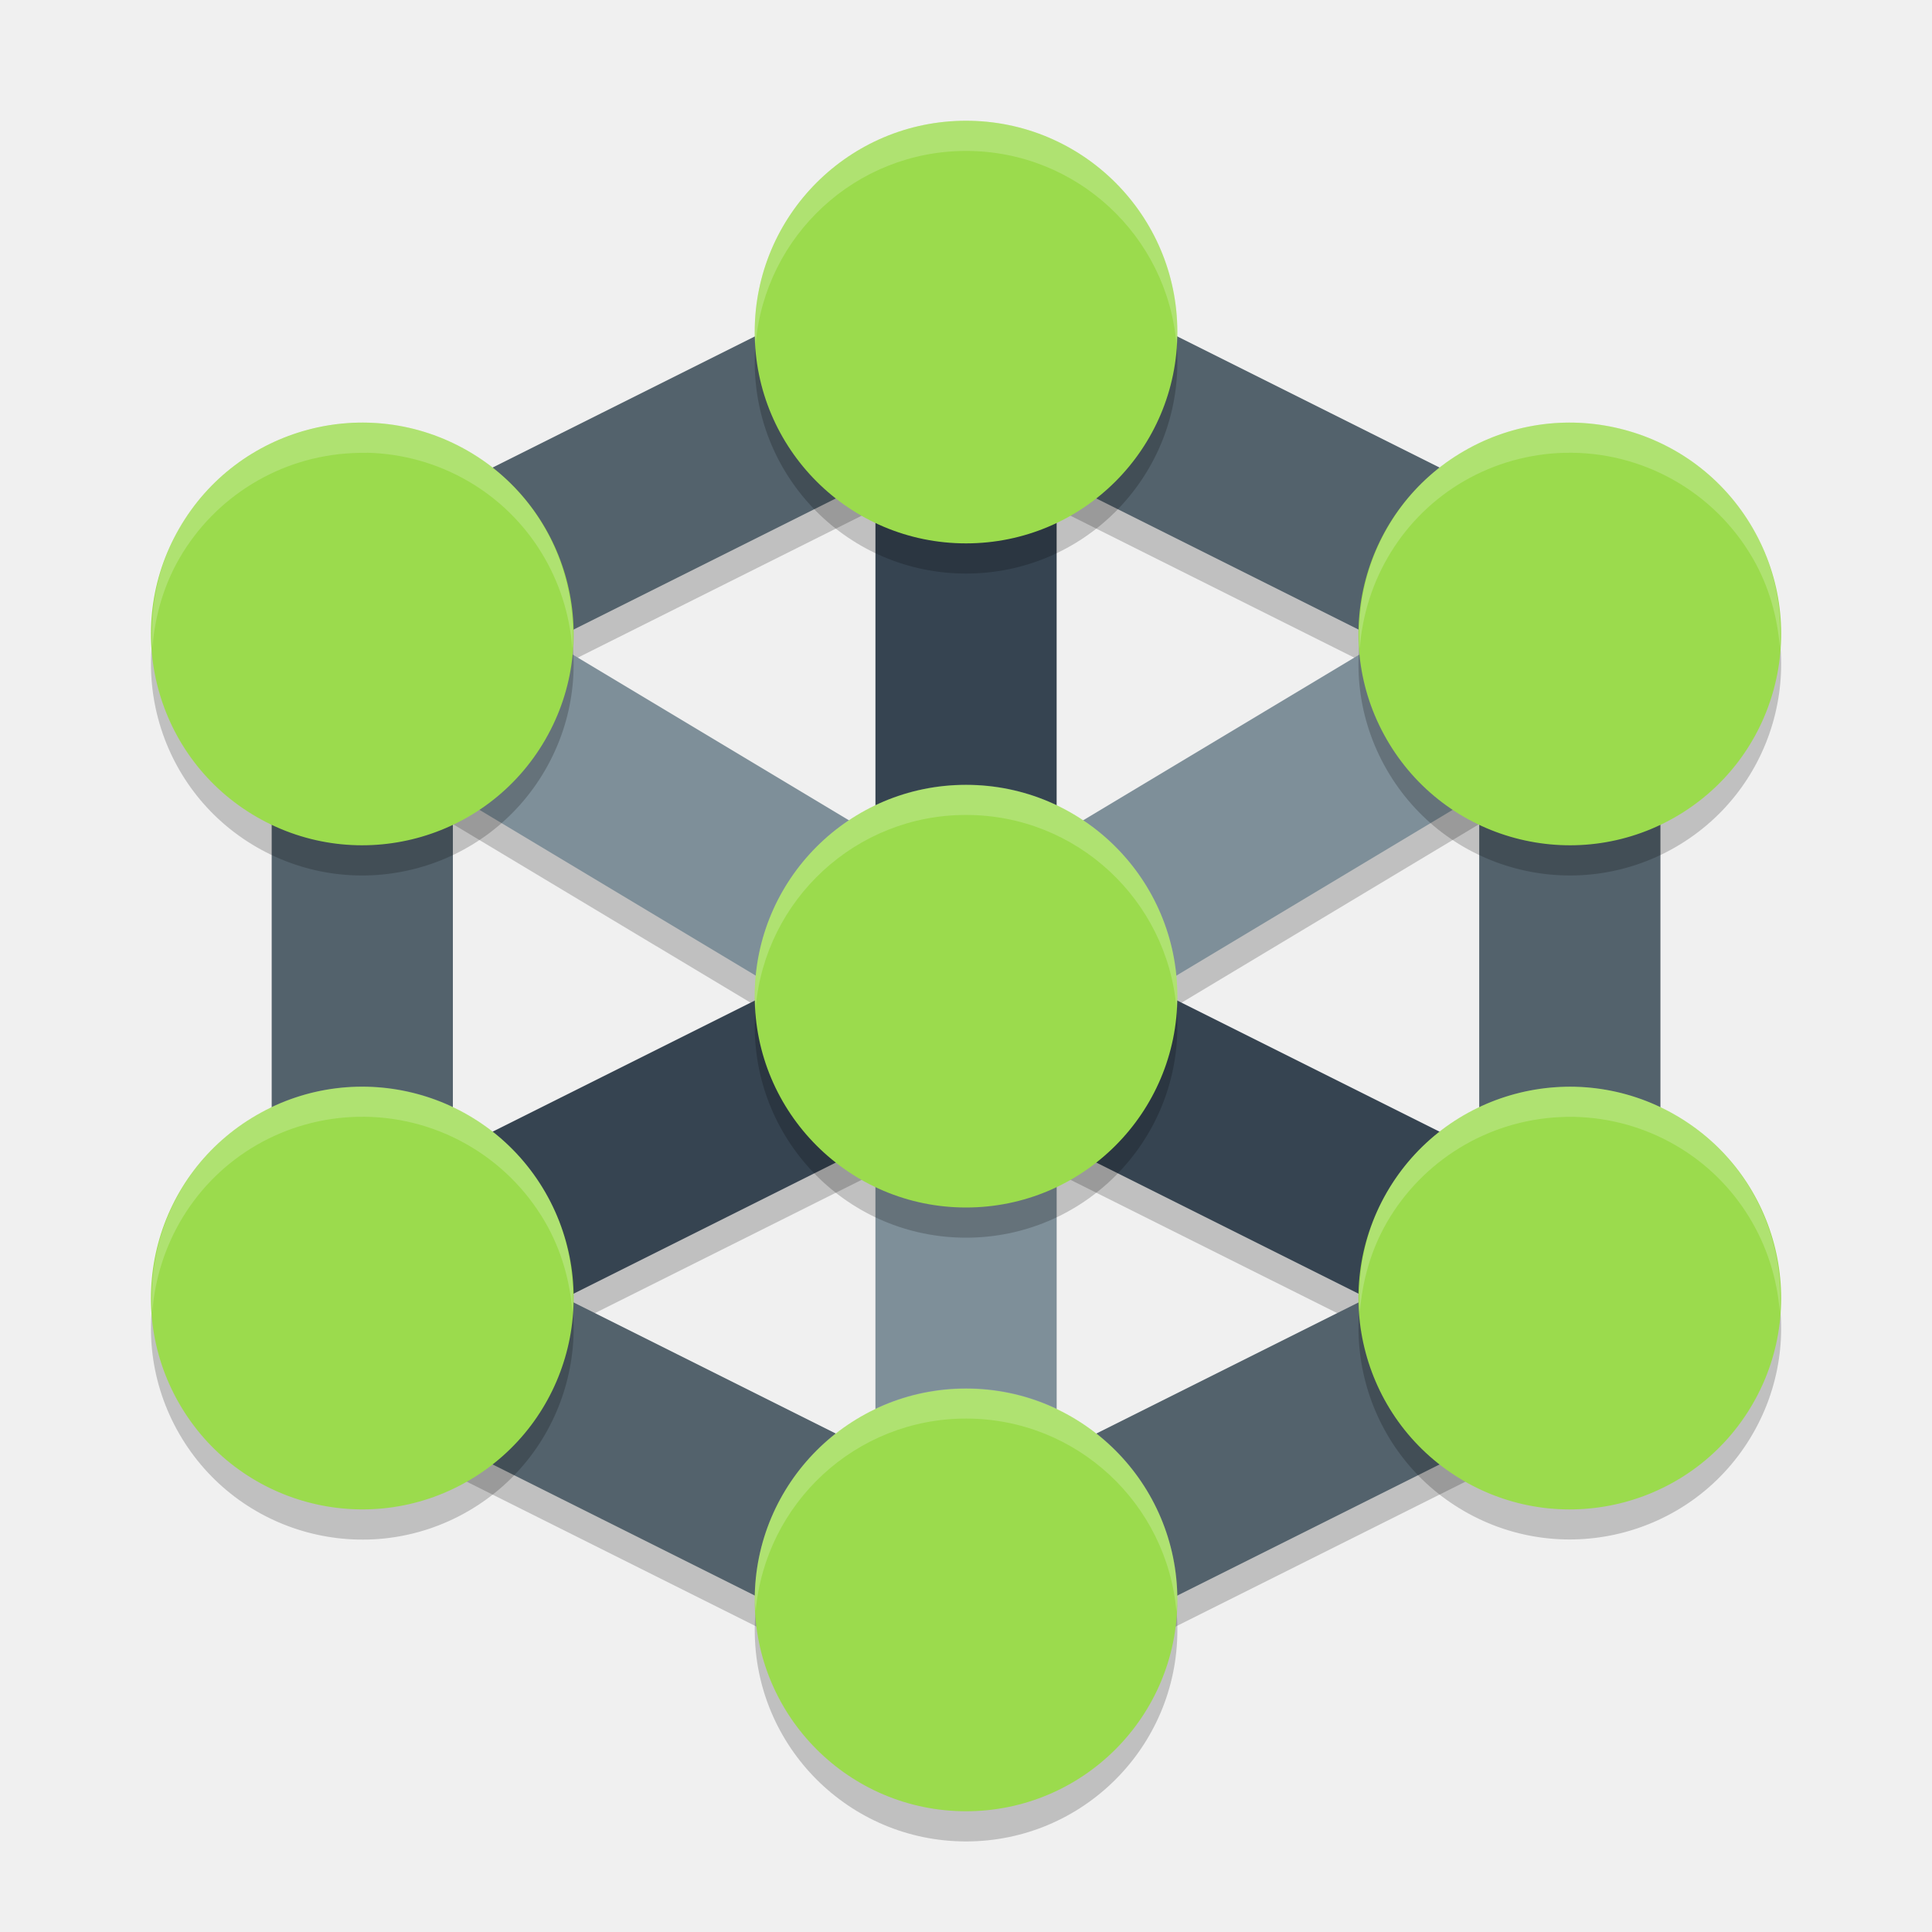
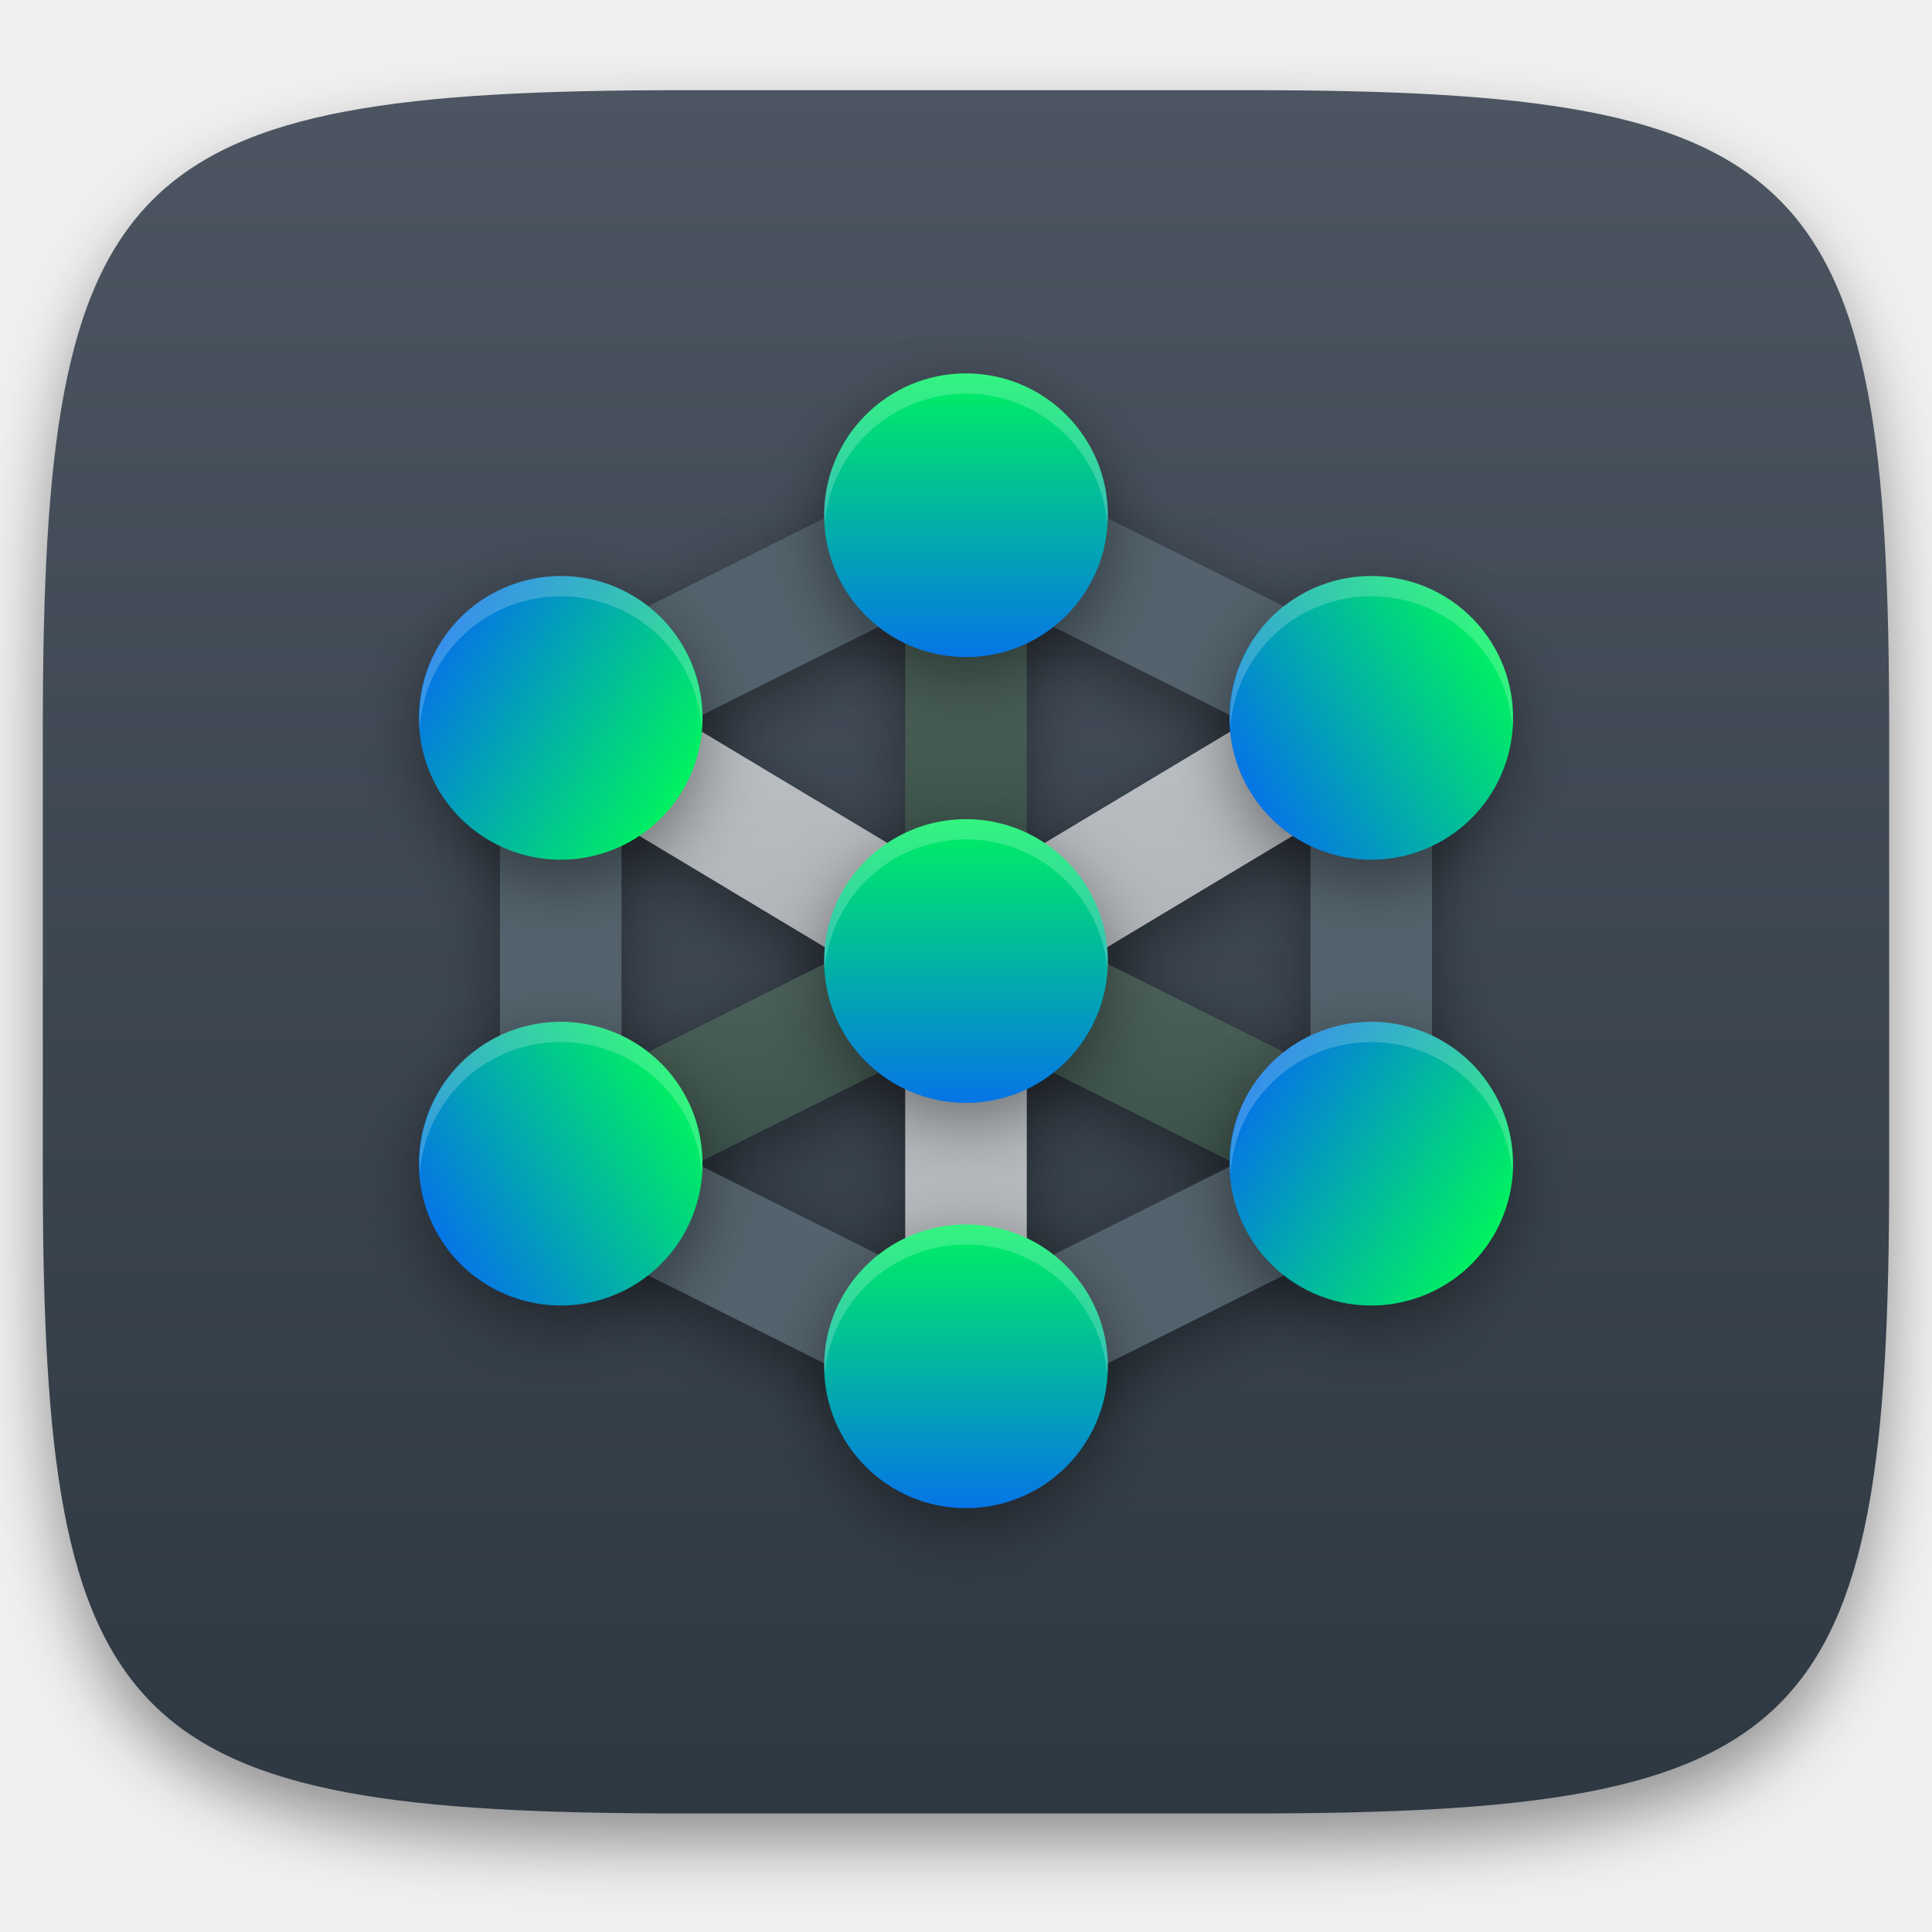
- <svg xmlns="http://www.w3.org/2000/svg" width="64" height="64" version="1.1" viewBox="0 0 64 64">
-   <g transform="translate(0,-1058.52)">
-     <path style="opacity:0.2" d="m 32.002,1067.167 -23,11.5 v 1.851 23.855 l 20,10 v 0.144 h 0.289 l 2.711,1.356 2.711,-1.356 h 0.289 v -0.144 l 20,-10 v -25.707 z m -3,8.207 v 11.848 l -10.773,-6.461 z m 6,0 10.77,5.387 -10.77,6.461 z m -20,10.445 10.77,6.461 -10.77,5.387 z m 34,0 v 11.848 l -10.77,-5.387 z m -20,11.555 v 10.293 l -10.293,-5.149 z m 6,0 10.293,5.144 -10.293,5.149 z" />
-     <path style="fill:none;stroke:#364451;stroke-width:6" d="m 32.001,1069.52 v 22" />
-     <path style="fill:none;stroke:#364451;stroke-width:6" d="m 12.002,1101.52 20,-10 20,10" />
-     <path style="fill:none;stroke:#7e8f99;stroke-width:6" d="m 12.002,1079.52 20,12 20,-12" />
-     <path style="fill:none;stroke:#7e8f99;stroke-width:6" d="m 32.001,1113.52 v -22" />
-     <path style="fill:none;stroke:#53626c;stroke-width:6" d="m 12.002,1079.52 20,-10 20,10 v 22 l -20,10 -20,-10 z" />
-     <path style="opacity:0.2" d="m 32.002,1063.52 c -3.866,0 -7,3.134 -7,7 -2e-6,3.866 3.134,7 7,7 3.866,0 7,-3.134 7,-7 2e-6,-3.866 -3.134,-7 -7,-7 z m 19.836,10.004 c -1.173,0.026 -2.32,0.348 -3.336,0.934 -3.348,1.933 -4.496,6.214 -2.562,9.562 1.933,3.348 6.214,4.496 9.562,2.563 3.348,-1.933 4.496,-6.214 2.562,-9.563 -1.28,-2.216 -3.668,-3.557 -6.227,-3.496 z m -40.168,0 c -2.381,0.114 -4.54,1.431 -5.73,3.496 -1.933,3.348 -0.786,7.63 2.562,9.563 3.348,1.933 7.63,0.786 9.562,-2.563 1.933,-3.348 0.786,-7.63 -2.562,-9.562 -1.162,-0.671 -2.492,-0.993 -3.832,-0.93 z m 20.332,11.996 c -3.866,0 -7,3.134 -7,7 -2e-6,3.866 3.134,7 7,7 3.866,0 7,-3.134 7,-7 2e-6,-3.866 -3.134,-7 -7,-7 z m -20.164,10.004 c -1.173,0.026 -2.32,0.348 -3.336,0.934 -3.348,1.933 -4.496,6.214 -2.562,9.562 1.933,3.348 6.214,4.496 9.562,2.563 3.348,-1.933 4.496,-6.214 2.562,-9.562 -1.28,-2.216 -3.668,-3.557 -6.227,-3.496 z m 39.832,0 c -2.38,0.112 -4.539,1.429 -5.73,3.492 -1.933,3.348 -0.786,7.63 2.562,9.562 3.348,1.933 7.63,0.786 9.562,-2.563 1.933,-3.348 0.786,-7.63 -2.562,-9.562 -1.162,-0.671 -2.492,-0.993 -3.832,-0.93 z m -19.668,9.996 c -3.866,0 -7,3.134 -7,7 0,3.866 3.134,7 7,7 3.866,0 7,-3.134 7,-7 0,-3.866 -3.134,-7 -7,-7 z" />
-     <circle style="fill:#9bdb4d" cx="32.001" cy="1069.52" r="7" />
-     <circle cx="32.001" cy="1111.52" r="7" style="fill:#9bdb4d" />
-     <circle cx="960.893" cy="494.725" r="7" transform="rotate(60)" style="fill:#9bdb4d" />
-     <circle style="fill:#9bdb4d" cx="959.945" cy="540.366" r="7" transform="rotate(60)" />
-     <circle style="fill:#9bdb4d" cx="927.944" cy="-595.795" r="7" transform="rotate(120)" />
-     <circle cx="928.891" cy="-550.154" r="7" transform="rotate(120)" style="fill:#9bdb4d" />
-     <circle cx="32.001" cy="1091.52" r="7" style="fill:#9bdb4d" />
-     <path style="opacity:0.2;fill:#ffffff" d="M 32.002 4 C 28.136 4 25.002 7.134 25.002 11 C 25.003 11.128 25.025 11.255 25.033 11.383 C 25.347 7.807 28.345 5 32.002 5 C 35.666 5 38.667 7.817 38.971 11.402 C 38.979 11.268 39.001 11.135 39.002 11 C 39.002 7.134 35.868 4 32.002 4 z M 12.166 13.998 L 12.166 14 C 12.001 14 11.835 13.999 11.67 14.01 C 9.29 14.123 7.131 15.438 5.939 17.502 C 5.246 18.707 4.955 20.088 5.049 21.467 C 5.127 20.43 5.415 19.414 5.939 18.502 C 7.131 16.438 9.29 15.123 11.67 15.01 C 11.835 14.999 12.001 15 12.166 15 L 12.166 14.998 C 13.339 15.026 14.486 15.348 15.502 15.936 C 17.534 17.111 18.792 19.208 18.959 21.486 C 19.146 18.834 17.83 16.282 15.502 14.936 C 14.486 14.348 13.339 14.026 12.166 13.998 z M 51.838 14 C 50.665 14.027 49.518 14.348 48.502 14.934 C 46.176 16.279 44.859 18.829 45.045 21.48 C 45.213 19.203 46.471 17.108 48.502 15.934 C 49.518 15.348 50.665 15.027 51.838 15 C 54.396 14.94 56.784 16.28 58.064 18.496 C 58.593 19.412 58.883 20.431 58.961 21.473 C 59.056 20.089 58.762 18.704 58.064 17.496 C 56.784 15.28 54.396 13.94 51.838 14 z M 32.002 25.996 C 28.136 25.996 25.002 29.13 25.002 32.996 C 25.003 33.124 25.025 33.251 25.033 33.379 C 25.347 29.803 28.345 26.996 32.002 26.996 C 35.666 26.996 38.667 29.813 38.971 33.398 C 38.979 33.264 39.001 33.131 39.002 32.996 C 39.002 29.13 35.868 25.996 32.002 25.996 z M 11.838 35.996 C 10.665 36.023 9.518 36.344 8.502 36.93 C 6.176 38.275 4.859 40.825 5.045 43.477 C 5.213 41.199 6.471 39.105 8.502 37.93 C 9.518 37.344 10.665 37.023 11.838 36.996 C 14.396 36.935 16.784 38.276 18.064 40.492 C 18.593 41.408 18.883 42.428 18.961 43.469 C 19.056 42.085 18.762 40.7 18.064 39.492 C 16.784 37.276 14.396 35.935 11.838 35.996 z M 52.166 35.996 C 52.001 35.996 51.835 35.995 51.67 36.006 C 49.29 36.119 47.131 37.435 45.939 39.498 C 45.246 40.704 44.955 42.085 45.049 43.465 C 45.127 42.428 45.415 41.411 45.939 40.498 C 47.131 38.435 49.29 37.119 51.67 37.006 C 51.835 36.995 52.001 36.996 52.166 36.996 L 52.166 36.998 C 53.339 37.026 54.486 37.348 55.502 37.936 C 57.534 39.111 58.792 41.208 58.959 43.486 C 59.146 40.834 57.83 38.282 55.502 36.936 C 54.486 36.348 53.339 36.026 52.166 35.998 L 52.166 35.996 z M 32.002 45.992 C 28.136 45.992 25.002 49.126 25.002 52.992 C 25.003 53.12 25.025 53.247 25.033 53.375 C 25.347 49.799 28.345 46.992 32.002 46.992 C 35.666 46.992 38.666 49.809 38.971 53.395 C 38.979 53.26 39.001 53.127 39.002 52.992 C 39.002 49.126 35.868 45.992 32.002 45.992 z" transform="translate(0,1058.52)" />
+ <svg xmlns="http://www.w3.org/2000/svg" style="isolation:isolate" viewBox="0 0 256 256" width="256" height="256">
+   <defs>
+     <filter id="QwPIGWfCGaoilcwFNaJbsFVLMYfmYw2B" x="-200%" y="-200%" width="400%" height="400%" filterUnits="objectBoundingBox" color-interpolation-filters="sRGB">
+       <feGaussianBlur in="SourceGraphic" stdDeviation="4.294" />
+       <feOffset dx="0" dy="4" result="pf_100_offsetBlur" />
+       <feFlood flood-color="#000000" flood-opacity="0.4" />
+       <feComposite in2="pf_100_offsetBlur" operator="in" result="pf_100_dropShadow" />
+       <feBlend in="SourceGraphic" in2="pf_100_dropShadow" mode="normal" />
+     </filter>
+   </defs>
+   <g filter="url(#QwPIGWfCGaoilcwFNaJbsFVLMYfmYw2B)">
+     <linearGradient id="_lgradient_16" x1="0" y1="0" x2="-1.8369701987210297e-16" y2="1" gradientTransform="matrix(244.648,0,0,228.338,5.676,11.952)" gradientUnits="userSpaceOnUse">
+       <stop offset="0%" stop-opacity="1" style="stop-color:rgb(76,85,97)" />
+       <stop offset="100%" stop-opacity="1" style="stop-color:rgb(46,56,66)" />
+     </linearGradient>
+     <path d=" M 165.685 11.952 C 239.74 11.952 250.324 22.509 250.324 96.495 L 250.324 155.746 C 250.324 229.733 239.74 240.29 165.685 240.29 L 90.315 240.29 C 16.26 240.29 5.676 229.733 5.676 155.746 L 5.676 96.495 C 5.676 22.509 16.26 11.952 90.315 11.952 L 165.685 11.952 Z " id="shape" fill="url(#_lgradient_16)" />
+   </g>
+   <g id="com.github.babluboy.nutty">
+     <defs>
+       <filter id="uH5Ks8pYW6B9jkgMjCiTTvwf0zNBhWuK" x="-200%" y="-200%" width="400%" height="400%" filterUnits="objectBoundingBox" color-interpolation-filters="sRGB">
+         <feGaussianBlur stdDeviation="4.294" />
+       </filter>
+     </defs>
+     <g opacity="0.4" filter="url(#uH5Ks8pYW6B9jkgMjCiTTvwf0zNBhWuK)">
+       <path d=" M 128 61.955 L 66.245 92.833 L 66.245 97.804 L 66.245 161.857 L 119.945 188.707 L 119.945 189.094 L 120.721 189.094 L 128 192.734 L 135.279 189.094 L 136.055 189.094 L 136.055 188.707 L 189.756 161.857 L 189.756 92.833 L 128 61.955 Z  M 119.945 83.991 L 119.945 115.803 L 91.018 98.455 L 119.945 83.991 Z  M 136.055 83.991 L 164.972 98.455 L 136.055 115.803 L 136.055 83.991 Z  M 82.355 112.037 L 111.271 129.385 L 82.355 143.849 L 82.355 112.037 Z  M 173.645 112.037 L 173.645 143.849 L 144.729 129.385 L 173.645 112.037 Z  M 119.945 143.062 L 119.945 170.699 L 92.308 156.875 L 119.945 143.062 Z  M 136.055 143.062 L 163.692 156.875 L 136.055 170.699 L 136.055 143.062 Z " id="Compound Path" fill="rgb(0,0,0)" />
+     </g>
+     <linearGradient id="_lgradient_17" x1="0" y1="0" x2="-1.8369701987210297e-16" y2="1" gradientTransform="matrix(16.11,0,0,59.071,119.945,68.272)" gradientUnits="userSpaceOnUse">
+       <stop offset="0%" stop-opacity="1" style="stop-color:rgb(82,102,95)" />
+       <stop offset="100%" stop-opacity="1" style="stop-color:rgb(54,78,70)" />
+     </linearGradient>
+     <path d=" M 136.055 127.343 L 119.945 127.343 L 119.945 68.272 L 136.055 68.272 L 136.055 127.343 Z " id="Path" fill="url(#_lgradient_17)" />
+     <linearGradient id="_lgradient_18" x1="0" y1="0" x2="-1.8369701987210297e-16" y2="1" gradientTransform="matrix(114.597,0,0,43.041,70.702,118.348)" gradientUnits="userSpaceOnUse">
+       <stop offset="0%" stop-opacity="1" style="stop-color:rgb(82,102,95)" />
+       <stop offset="100%" stop-opacity="1" style="stop-color:rgb(54,78,70)" />
+     </linearGradient>
+     <path d=" M 77.897 161.389 L 70.702 146.997 L 128 118.348 L 185.298 146.997 L 178.103 161.389 L 128 136.337 L 77.897 161.389 Z " id="Path" fill="url(#_lgradient_18)" />
+     <linearGradient id="_lgradient_19" x1="0" y1="0" x2="-1.8369701987210297e-16" y2="1" gradientTransform="matrix(115.671,0,0,48.518,70.165,88.222)" gradientUnits="userSpaceOnUse">
+       <stop offset="0%" stop-opacity="1" style="stop-color:rgb(189,195,199)" />
+       <stop offset="100%" stop-opacity="1" style="stop-color:rgb(174,175,179)" />
+     </linearGradient>
+     <path d=" M 177.566 88.222 L 185.835 102.023 L 128 136.74 L 70.165 102.023 L 78.434 88.222 L 128 117.945 L 177.566 88.222 Z " id="Path" fill="url(#_lgradient_19)" />
+     <linearGradient id="_lgradient_20" x1="0" y1="0" x2="-1.8369701987210297e-16" y2="1" gradientTransform="matrix(16.11,0,0,59.071,119.945,127.343)" gradientUnits="userSpaceOnUse">
+       <stop offset="0%" stop-opacity="1" style="stop-color:rgb(189,195,199)" />
+       <stop offset="100%" stop-opacity="1" style="stop-color:rgb(174,175,179)" />
+     </linearGradient>
+     <path d=" M 119.945 127.343 L 136.055 127.343 L 136.055 186.413 L 119.945 186.413 L 119.945 127.343 Z " id="Path" fill="url(#_lgradient_20)" />
+     <path d=" M 66.244 90.155 L 128 59.277 L 189.756 90.155 L 189.756 159.16 L 128 190.038 L 66.244 159.16 L 66.244 90.155 Z  M 82.355 100.089 L 128 77.267 L 173.645 100.089 L 173.645 149.225 L 128 172.048 L 82.355 149.225 L 82.355 100.089 Z " fill-rule="evenodd" id="Compound Path" fill="rgb(83,98,108)" />
+     <defs>
+       <filter id="KQU50DiKVHZqNmnYeTCBTVa7zXDnkPlf" x="-200%" y="-200%" width="400%" height="400%" filterUnits="objectBoundingBox" color-interpolation-filters="sRGB">
+         <feGaussianBlur stdDeviation="4.294" />
+       </filter>
+     </defs>
+     <g opacity="0.4" filter="url(#KQU50DiKVHZqNmnYeTCBTVa7zXDnkPlf)">
+       <path d=" M 128 52.162 C 117.62 52.162 109.205 60.577 109.205 70.957 C 109.205 81.338 117.62 89.752 128 89.752 C 138.38 89.752 146.795 81.338 146.795 70.957 C 146.795 60.577 138.38 52.162 128 52.162 Z  M 181.26 79.023 C 178.111 79.093 175.031 79.957 172.303 81.53 C 163.313 86.719 160.232 98.215 165.423 107.205 C 170.612 116.196 182.108 119.276 191.098 114.086 C 200.089 108.896 203.169 97.4 197.978 88.41 C 194.541 82.46 188.13 78.86 181.26 79.023 Z  M 73.408 79.023 C 67.016 79.329 61.218 82.865 58.022 88.41 C 52.831 97.4 55.911 108.896 64.902 114.086 C 73.892 119.276 85.388 116.196 90.578 107.205 C 95.768 98.215 92.688 86.719 83.697 81.53 C 80.578 79.729 77.006 78.862 73.408 79.033 L 73.408 79.023 Z  M 128 111.233 C 117.62 111.233 109.205 119.647 109.205 130.028 C 109.205 140.408 117.62 148.823 128 148.823 C 138.38 148.823 146.795 140.408 146.795 130.028 C 146.795 119.647 138.38 111.233 128 111.233 Z  M 73.859 138.094 C 70.711 138.163 67.631 139.027 64.902 140.6 C 55.912 145.79 52.831 157.285 58.022 166.275 C 63.211 175.266 74.707 178.347 83.697 173.156 C 92.688 167.966 95.768 156.47 90.578 147.48 C 87.14 141.53 80.729 137.931 73.859 138.094 Z  M 180.809 138.094 C 174.419 138.394 168.621 141.93 165.423 147.47 C 160.232 156.46 163.312 167.956 172.303 173.146 C 181.293 178.337 192.789 175.256 197.978 166.265 C 203.169 157.275 200.088 145.78 191.098 140.59 C 187.979 138.789 184.407 137.923 180.809 138.094 Z  M 128 164.933 C 117.62 164.933 109.205 173.348 109.205 183.728 C 109.205 194.108 117.62 202.523 128 202.523 C 138.38 202.523 146.795 194.108 146.795 183.728 C 146.795 173.348 138.38 164.933 128 164.933 Z " id="Compound Path" fill="rgb(0,0,0)" />
+     </g>
+     <linearGradient id="_lgradient_21" x1="0" y1="0" x2="-1.8369701987210297e-16" y2="1" gradientTransform="matrix(37.59,0,0,37.59,109.203,49.478)" gradientUnits="userSpaceOnUse">
+       <stop offset="0%" stop-opacity="1" style="stop-color:rgb(0,242,96)" />
+       <stop offset="100%" stop-opacity="1" style="stop-color:rgb(5,117,230)" />
+     </linearGradient>
+     <circle vector-effect="non-scaling-stroke" cx="127.998" cy="68.273" r="18.795" id="Ellipse" fill="url(#_lgradient_21)" />
+     <linearGradient id="_lgradient_22" x1="0" y1="0" x2="-1.8369701987210297e-16" y2="1" gradientTransform="matrix(37.59,0,0,37.59,109.203,162.249)" gradientUnits="userSpaceOnUse">
+       <stop offset="0%" stop-opacity="1" style="stop-color:rgb(0,242,96)" />
+       <stop offset="100%" stop-opacity="1" style="stop-color:rgb(5,117,230)" />
+     </linearGradient>
+     <circle vector-effect="non-scaling-stroke" cx="127.998" cy="181.044" r="18.795" id="Ellipse" fill="url(#_lgradient_22)" />
+     <linearGradient id="_lgradient_23" x1="0" y1="0" x2="-1.8369701987210297e-16" y2="1" gradientTransform="matrix(18.795,32.554,-32.554,18.795,188.581,69.449)" gradientUnits="userSpaceOnUse">
+       <stop offset="0%" stop-opacity="1" style="stop-color:rgb(0,242,96)" />
+       <stop offset="100%" stop-opacity="1" style="stop-color:rgb(5,117,230)" />
+     </linearGradient>
+     <path d=" M 172.304 78.847 C 181.288 73.66 192.792 76.742 197.979 85.726 C 203.166 94.71 200.083 106.214 191.1 111.401 C 182.116 116.587 170.612 113.505 165.425 104.521 C 160.238 95.538 163.321 84.033 172.304 78.847 Z " id="Ellipse" fill="url(#_lgradient_23)" />
+     <linearGradient id="_lgradient_24" x1="0" y1="0" x2="-1.8369701987210297e-16" y2="1" gradientTransform="matrix(18.795,32.554,-32.554,18.795,81.18,128.518)" gradientUnits="userSpaceOnUse">
+       <stop offset="0%" stop-opacity="1" style="stop-color:rgb(0,242,96)" />
+       <stop offset="100%" stop-opacity="1" style="stop-color:rgb(5,117,230)" />
+     </linearGradient>
+     <path d=" M 64.903 137.916 C 73.886 132.729 85.391 135.812 90.577 144.795 C 95.764 153.779 92.681 165.283 83.698 170.47 C 74.714 175.657 63.21 172.574 58.023 163.591 C 52.836 154.607 55.919 143.103 64.903 137.916 Z " id="Ellipse" fill="url(#_lgradient_24)" />
+     <linearGradient id="_lgradient_25" x1="0" y1="0" x2="-1.8369701987210297e-16" y2="1" gradientTransform="matrix(-18.795,32.554,-32.554,-18.795,207.375,147.316)" gradientUnits="userSpaceOnUse">
+       <stop offset="0%" stop-opacity="1" style="stop-color:rgb(0,242,96)" />
+       <stop offset="100%" stop-opacity="1" style="stop-color:rgb(5,117,230)" />
+     </linearGradient>
+     <path d=" M 191.098 137.918 C 200.082 143.105 203.164 154.609 197.978 163.593 C 192.791 172.576 181.287 175.659 172.303 170.472 C 163.319 165.286 160.237 153.781 165.423 144.798 C 170.61 135.814 182.115 132.731 191.098 137.918 Z " id="Ellipse" fill="url(#_lgradient_25)" />
+     <linearGradient id="_lgradient_26" x1="0" y1="0" x2="-1.8369701987210297e-16" y2="1" gradientTransform="matrix(-18.795,32.554,-32.554,-18.795,99.975,88.244)" gradientUnits="userSpaceOnUse">
+       <stop offset="0%" stop-opacity="1" style="stop-color:rgb(0,242,96)" />
+       <stop offset="100%" stop-opacity="1" style="stop-color:rgb(5,117,230)" />
+     </linearGradient>
+     <path d=" M 83.698 78.846 C 92.681 84.033 95.764 95.538 90.577 104.521 C 85.391 113.505 73.886 116.587 64.903 111.401 C 55.919 106.214 52.836 94.71 58.023 85.726 C 63.21 76.742 74.714 73.66 83.698 78.846 Z " id="Ellipse" fill="url(#_lgradient_26)" />
+     <linearGradient id="_lgradient_27" x1="0" y1="0" x2="-1.8369701987210297e-16" y2="1" gradientTransform="matrix(37.59,0,0,37.59,109.203,108.548)" gradientUnits="userSpaceOnUse">
+       <stop offset="0%" stop-opacity="1" style="stop-color:rgb(0,242,96)" />
+       <stop offset="100%" stop-opacity="1" style="stop-color:rgb(5,117,230)" />
+     </linearGradient>
+     <circle vector-effect="non-scaling-stroke" cx="127.998" cy="127.343" r="18.795" id="Ellipse" fill="url(#_lgradient_27)" />
+     <g opacity="0.2">
+       <path d=" M 128.001 49.477 C 117.621 49.477 109.206 57.892 109.206 68.272 C 109.209 68.616 109.268 68.956 109.29 69.3 C 110.131 59.698 118.181 52.162 128.001 52.162 C 137.839 52.162 145.895 59.726 146.712 69.352 C 146.735 68.991 146.795 68.634 146.796 68.272 C 146.796 57.892 138.381 49.477 128.001 49.477 Z  M 74.741 76.322 L 74.741 76.327 C 74.297 76.327 73.853 76.324 73.409 76.353 C 67.019 76.656 61.221 80.189 58.022 85.73 C 56.161 88.966 55.379 92.673 55.631 96.376 C 55.842 93.592 56.613 90.865 58.022 88.415 C 61.221 82.874 67.019 79.341 73.409 79.038 C 73.853 79.01 74.297 79.012 74.741 79.012 L 74.741 79.007 C 77.89 79.082 80.97 79.947 83.698 81.524 C 89.155 84.681 92.533 90.311 92.98 96.428 C 93.483 89.306 89.948 82.454 83.698 78.839 C 80.97 77.262 77.89 76.397 74.741 76.322 Z  M 181.261 76.327 C 178.112 76.399 175.032 77.261 172.304 78.834 C 166.06 82.447 162.523 89.292 163.022 96.412 C 163.472 90.298 166.852 84.673 172.304 81.519 C 175.032 79.946 178.112 79.085 181.261 79.012 C 188.131 78.85 194.542 82.449 197.98 88.399 C 199.399 90.858 200.176 93.596 200.387 96.391 C 200.641 92.676 199.852 88.958 197.98 85.714 C 194.542 79.764 188.131 76.165 181.261 76.327 Z  M 128.001 108.537 C 117.621 108.537 109.206 116.952 109.206 127.332 C 109.209 127.676 109.268 128.017 109.29 128.36 C 110.131 118.758 118.181 111.222 128.001 111.222 C 137.839 111.222 145.895 118.786 146.712 128.412 C 146.735 128.052 146.795 127.694 146.796 127.332 C 146.796 116.952 138.381 108.537 128.001 108.537 Z  M 73.86 135.387 C 70.711 135.46 67.631 136.321 64.903 137.894 C 58.659 141.507 55.122 148.352 55.621 155.472 C 56.071 149.358 59.451 143.734 64.903 140.579 C 67.631 139.006 70.711 138.145 73.86 138.072 C 80.73 137.909 87.141 141.509 90.578 147.459 C 91.997 149.918 92.775 152.656 92.986 155.451 C 93.24 151.736 92.451 148.018 90.578 144.774 C 87.141 138.824 80.73 135.224 73.86 135.387 Z  M 182.142 135.387 C 181.698 135.387 181.254 135.385 180.81 135.413 C 174.42 135.717 168.622 139.249 165.424 144.79 C 163.562 148.027 162.779 151.737 163.032 155.441 C 163.242 152.656 164.014 149.926 165.424 147.475 C 168.622 141.934 174.42 138.402 180.81 138.098 C 181.254 138.07 181.698 138.072 182.142 138.072 L 182.142 138.077 C 185.292 138.153 188.372 139.018 191.099 140.595 C 196.556 143.752 199.934 149.382 200.381 155.499 C 200.884 148.377 197.349 141.525 191.099 137.91 C 188.372 136.333 185.292 135.468 182.142 135.392 L 182.142 135.387 Z  M 128.001 162.227 C 117.621 162.227 109.206 170.642 109.206 181.022 C 109.209 181.366 109.268 181.707 109.29 182.05 C 110.131 172.448 118.181 164.912 128.001 164.912 C 137.839 164.912 145.895 172.476 146.712 182.102 C 146.735 181.742 146.795 181.384 146.796 181.022 C 146.796 170.642 138.381 162.227 128.001 162.227 Z " id="Compound Path" fill="rgb(255,255,255)" />
+     </g>
  </g>
</svg>
